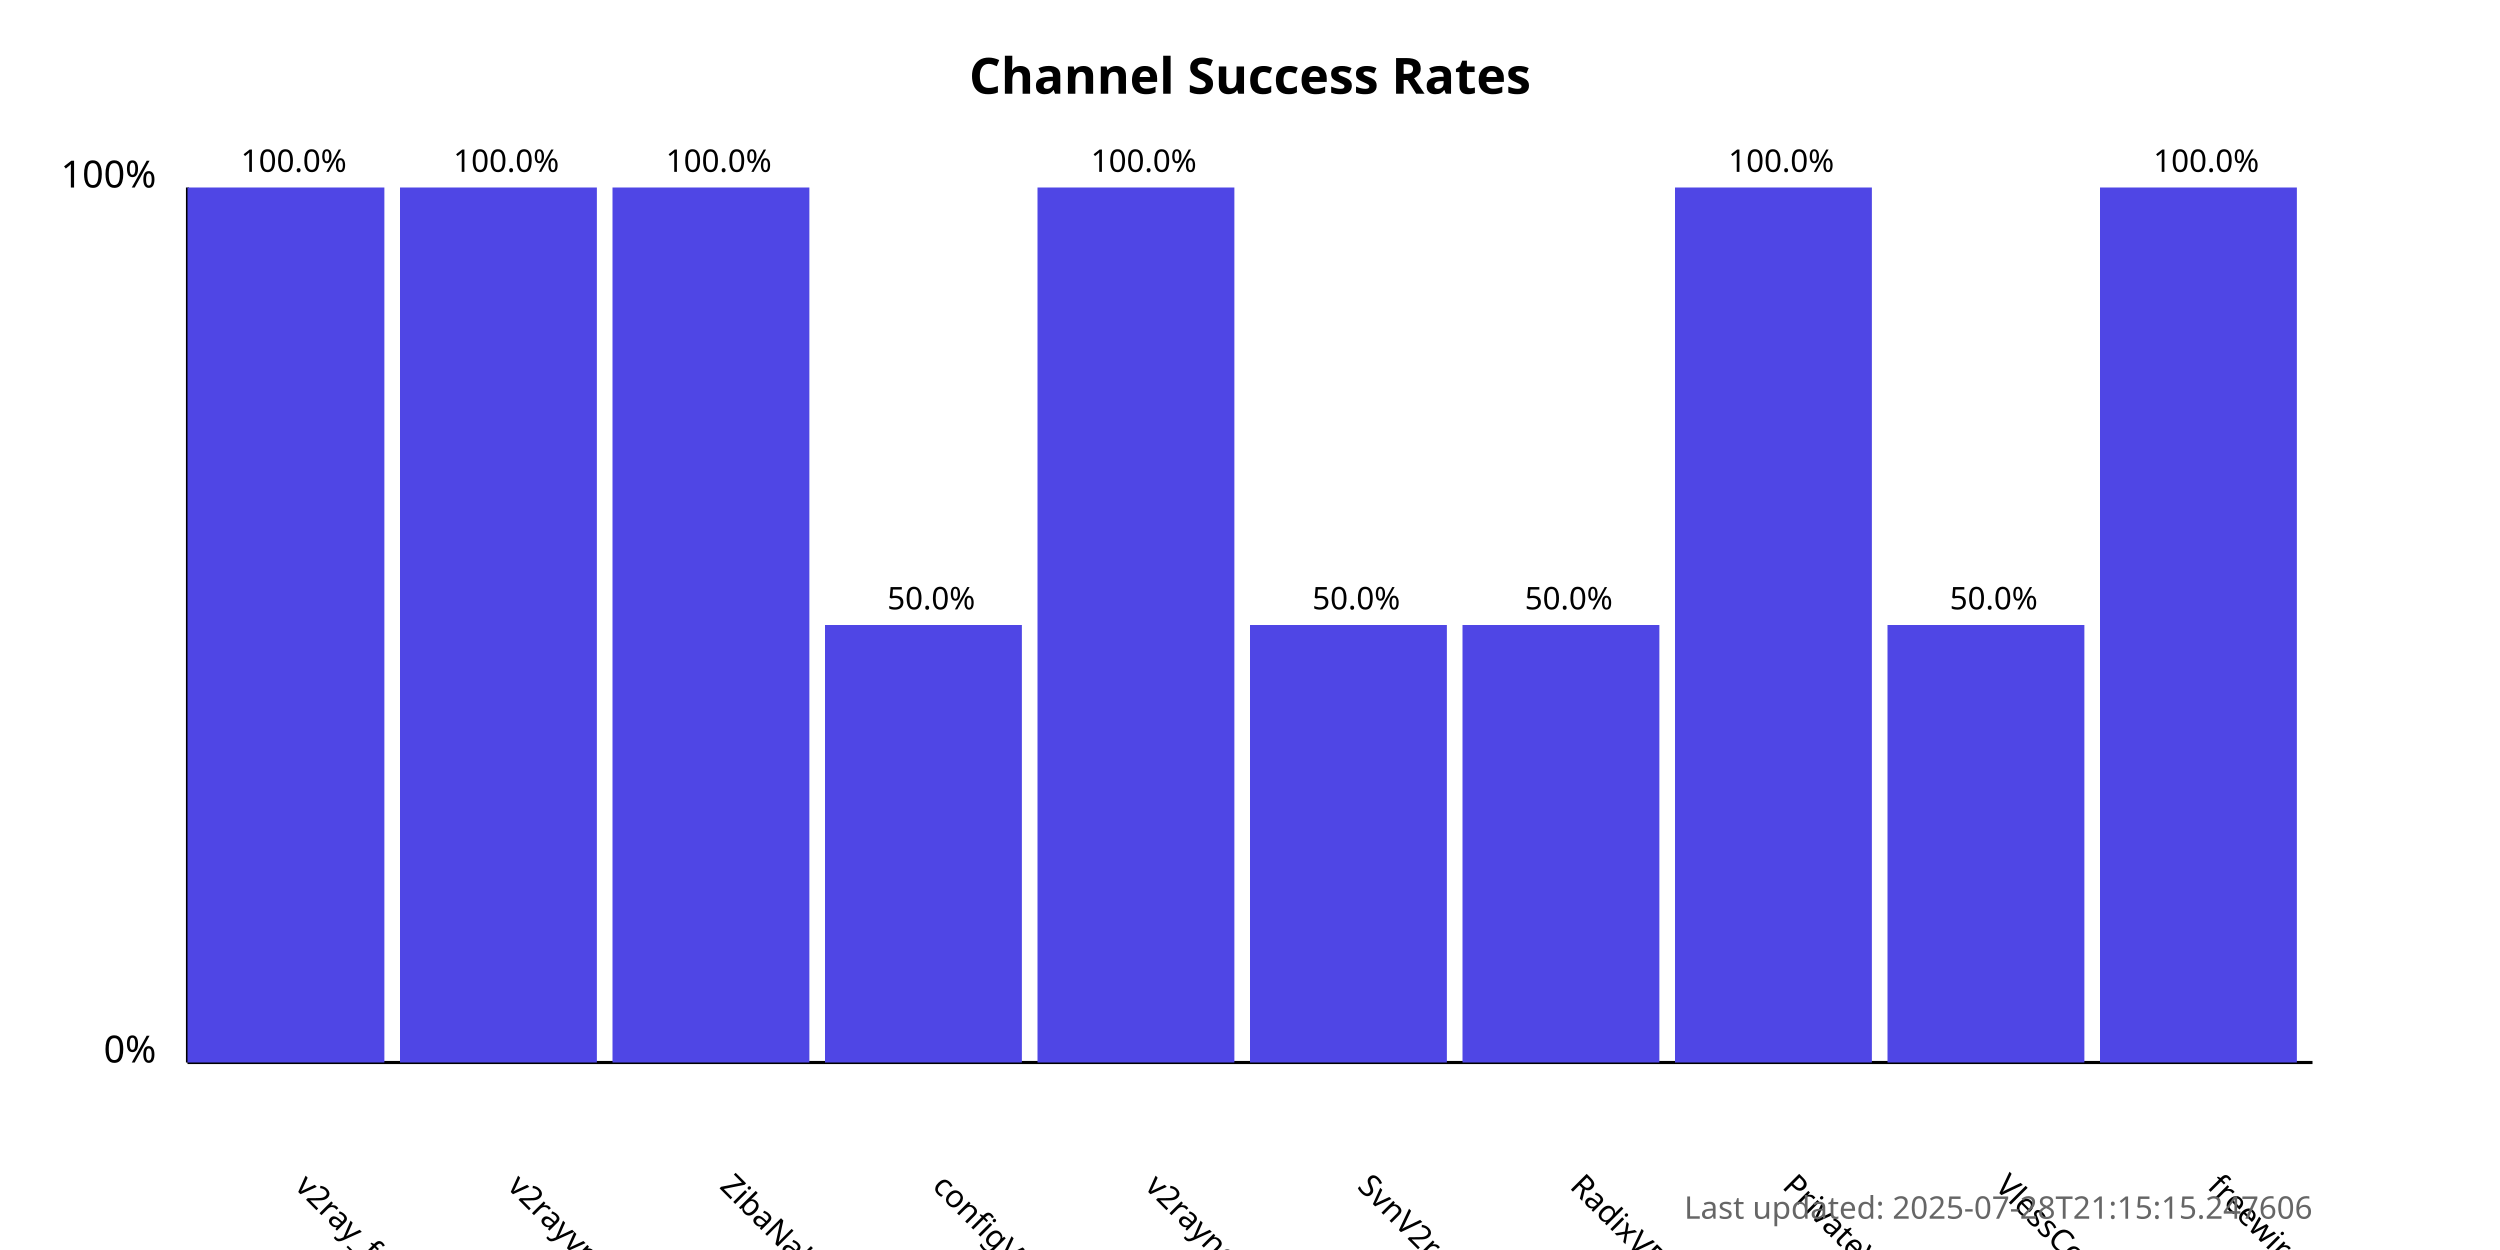
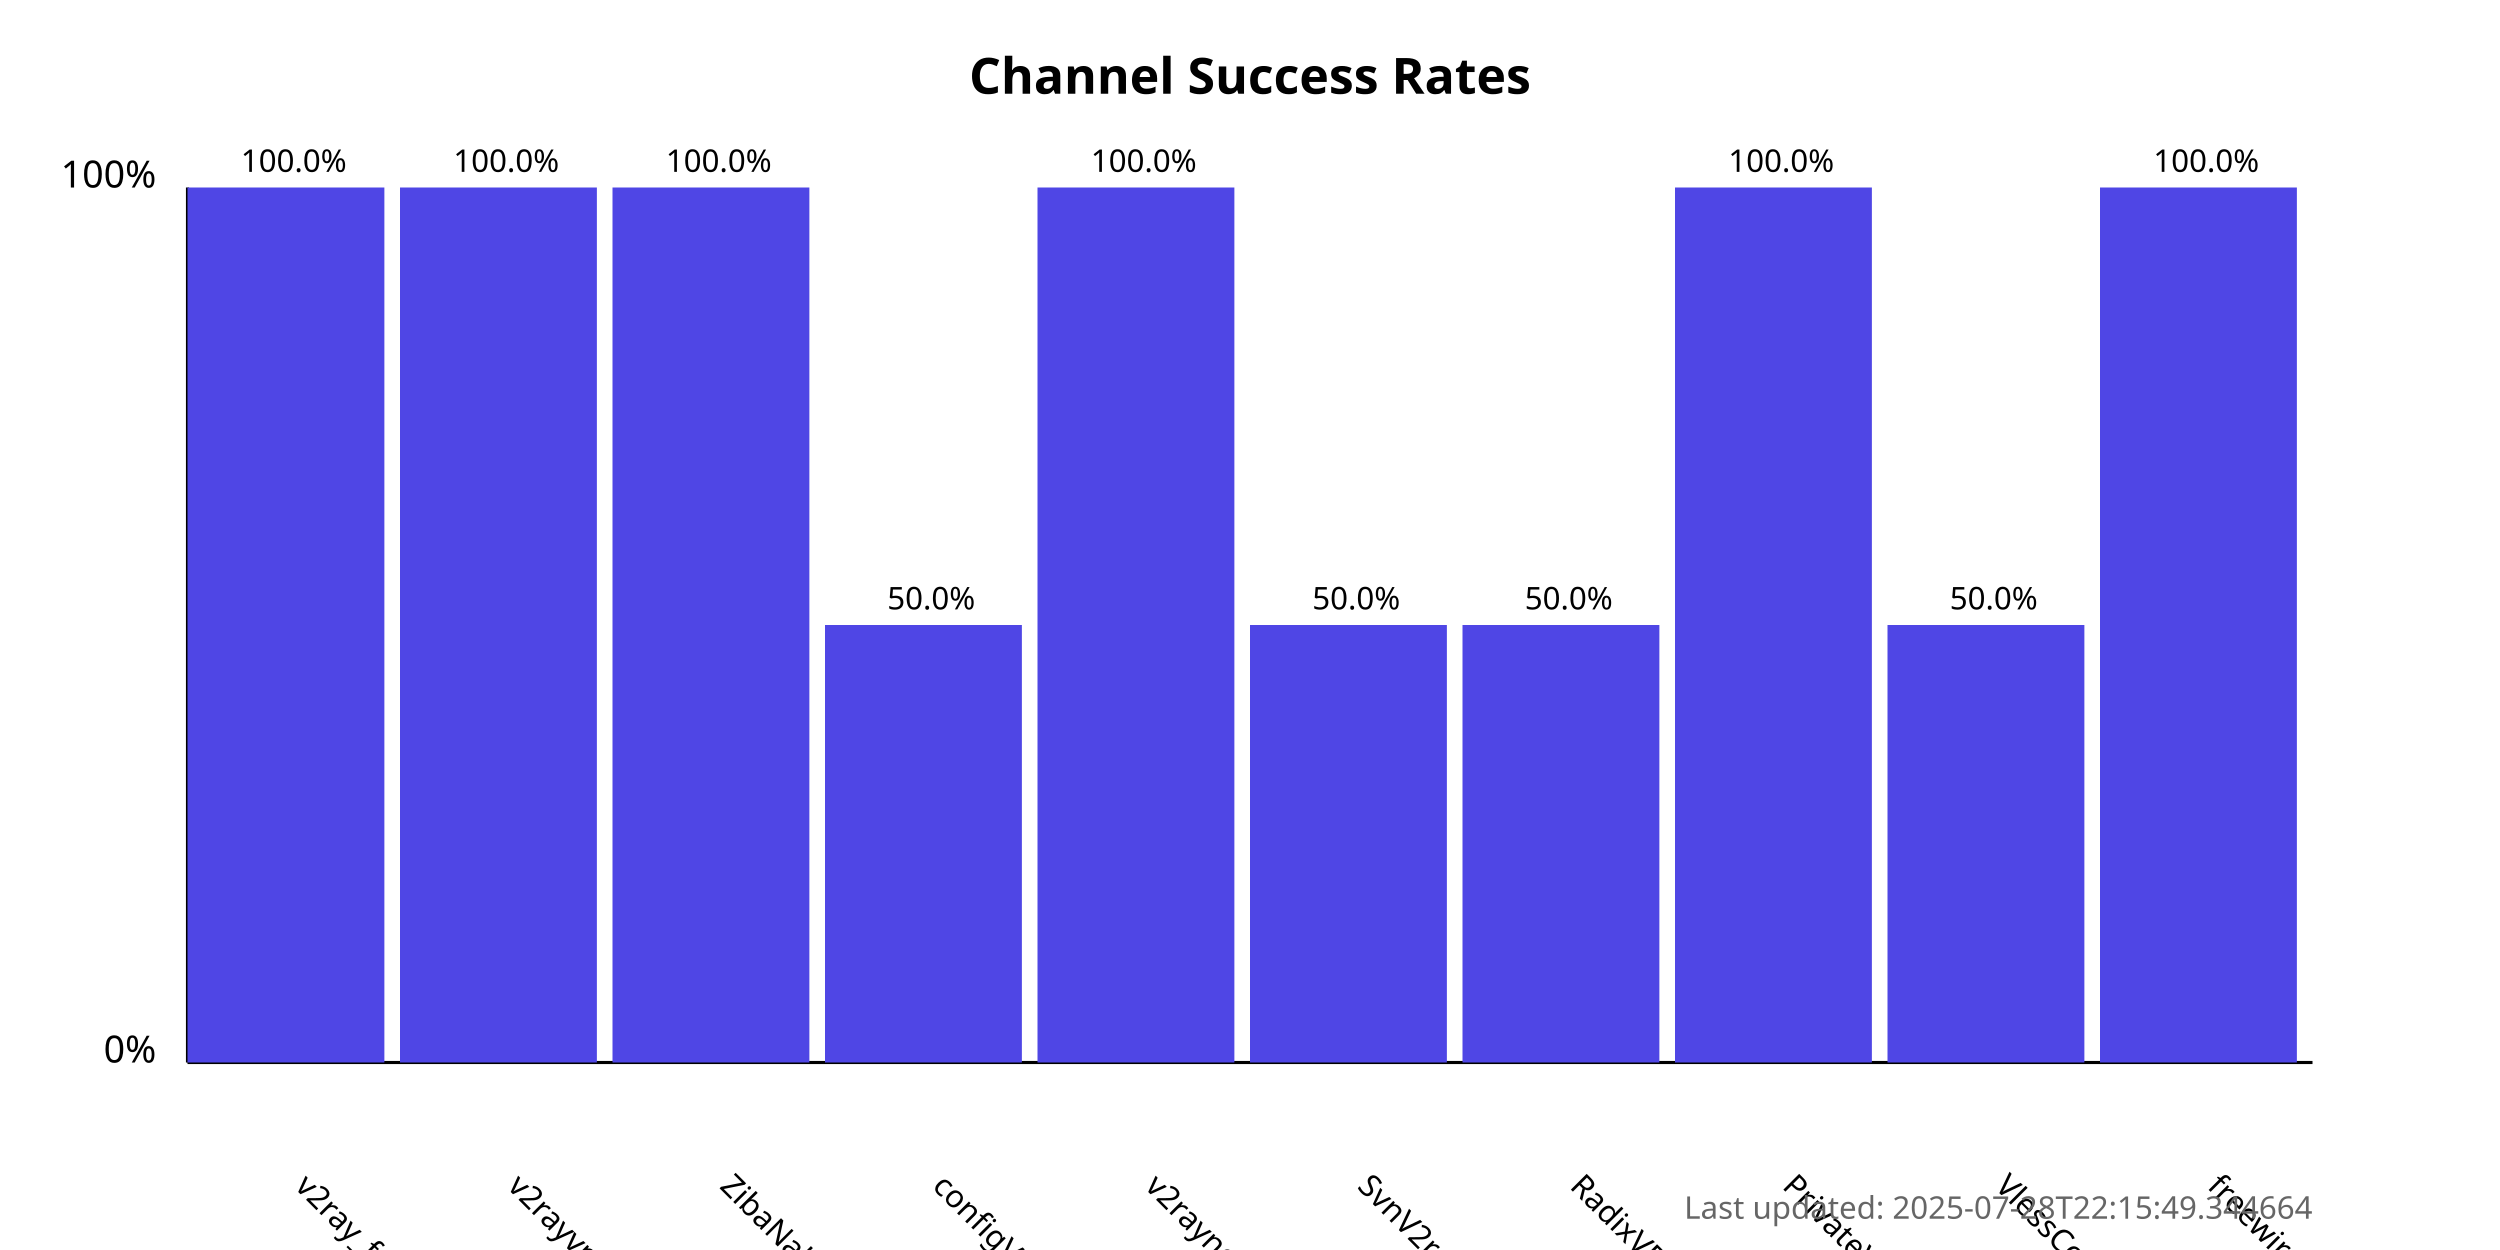
<svg xmlns="http://www.w3.org/2000/svg" width="800" height="400">
  <style>
            .chart-title { font: bold 16px sans-serif; }
            .axis-label { font: 12px sans-serif; }
            .tick-label { font: 10px sans-serif; }
            .bar { fill: #4f46e5; }
            .bar:hover { fill: #6366f1; }
            .timestamp { font: 10px sans-serif; fill: #666; }
        </style>
  <text x="400.0" y="30" text-anchor="middle" class="chart-title">
            Channel Success Rates
        </text>
  <line x1="60" y1="340" x2="60" y2="60" stroke="black" stroke-width="1" />
  <line x1="60" y1="340" x2="740" y2="340" stroke="black" stroke-width="1" />
  <text x="50" y="340" text-anchor="end" class="axis-label">0%</text>
  <text x="50" y="60" text-anchor="end" class="axis-label">100%</text>
  <g>
    <rect x="60" y="60.0" width="63.0" height="280.0" class="bar" />
    <text x="94.0" y="380" transform="rotate(45, 94.0, 380)" text-anchor="start" class="tick-label">
                v2ray_free_conf
            </text>
    <text x="94.0" y="55.0" text-anchor="middle" class="tick-label">
                100.0%
            </text>
  </g>
  <g>
    <rect x="128.0" y="60.0" width="63.0" height="280.0" class="bar" />
    <text x="162.0" y="380" transform="rotate(45, 162.0, 380)" text-anchor="start" class="tick-label">
                v2rayvpno
            </text>
    <text x="162.0" y="55.0" text-anchor="middle" class="tick-label">
                100.0%
            </text>
  </g>
  <g>
    <rect x="196.0" y="60.0" width="63.0" height="280.0" class="bar" />
    <text x="230.0" y="380" transform="rotate(45, 230.0, 380)" text-anchor="start" class="tick-label">
                ZibaNabz
            </text>
    <text x="230.0" y="55.0" text-anchor="middle" class="tick-label">
                100.0%
            </text>
  </g>
  <g>
    <rect x="264.0" y="200.0" width="63.0" height="140.0" class="bar" />
    <text x="298.0" y="380" transform="rotate(45, 298.0, 380)" text-anchor="start" class="tick-label">
                configV2rayForFree
            </text>
    <text x="298.0" y="195.0" text-anchor="middle" class="tick-label">
                50.0%
            </text>
  </g>
  <g>
    <rect x="332.0" y="60.0" width="63.0" height="280.0" class="bar" />
    <text x="366.0" y="380" transform="rotate(45, 366.0, 380)" text-anchor="start" class="tick-label">
                v2rayngvpn
            </text>
    <text x="366.0" y="55.0" text-anchor="middle" class="tick-label">
                100.0%
            </text>
  </g>
  <g>
    <rect x="400.0" y="200.0" width="63.0" height="140.0" class="bar" />
    <text x="434.0" y="380" transform="rotate(45, 434.0, 380)" text-anchor="start" class="tick-label">
                SvnV2ray
            </text>
    <text x="434.0" y="195.0" text-anchor="middle" class="tick-label">
                50.0%
            </text>
  </g>
  <g>
    <rect x="468.0" y="200.0" width="63.0" height="140.0" class="bar" />
    <text x="502.0" y="380" transform="rotate(45, 502.0, 380)" text-anchor="start" class="tick-label">
                RadixVPN
            </text>
    <text x="502.0" y="195.0" text-anchor="middle" class="tick-label">
                50.0%
            </text>
  </g>
  <g>
    <rect x="536.0" y="60.0" width="63.0" height="280.0" class="bar" />
    <text x="570.0" y="380" transform="rotate(45, 570.0, 380)" text-anchor="start" class="tick-label">
                PrivateVPNs
            </text>
    <text x="570.0" y="55.0" text-anchor="middle" class="tick-label">
                100.0%
            </text>
  </g>
  <g>
    <rect x="604.0" y="200.0" width="63.0" height="140.0" class="bar" />
    <text x="638.0" y="380" transform="rotate(45, 638.0, 380)" text-anchor="start" class="tick-label">
                VlessConfig
            </text>
    <text x="638.0" y="195.0" text-anchor="middle" class="tick-label">
                50.0%
            </text>
  </g>
  <g>
    <rect x="672.0" y="60.0" width="63.0" height="280.0" class="bar" />
    <text x="706.0" y="380" transform="rotate(45, 706.0, 380)" text-anchor="start" class="tick-label">
                freewireguard
            </text>
    <text x="706.0" y="55.0" text-anchor="middle" class="tick-label">
                100.0%
            </text>
  </g>
  <text x="740" y="390" text-anchor="end" class="timestamp">
-             Last updated: 2025-07-28T21:15:15.247606
+             Last updated: 2025-07-28T22:15:49.344664
        </text>
</svg>
